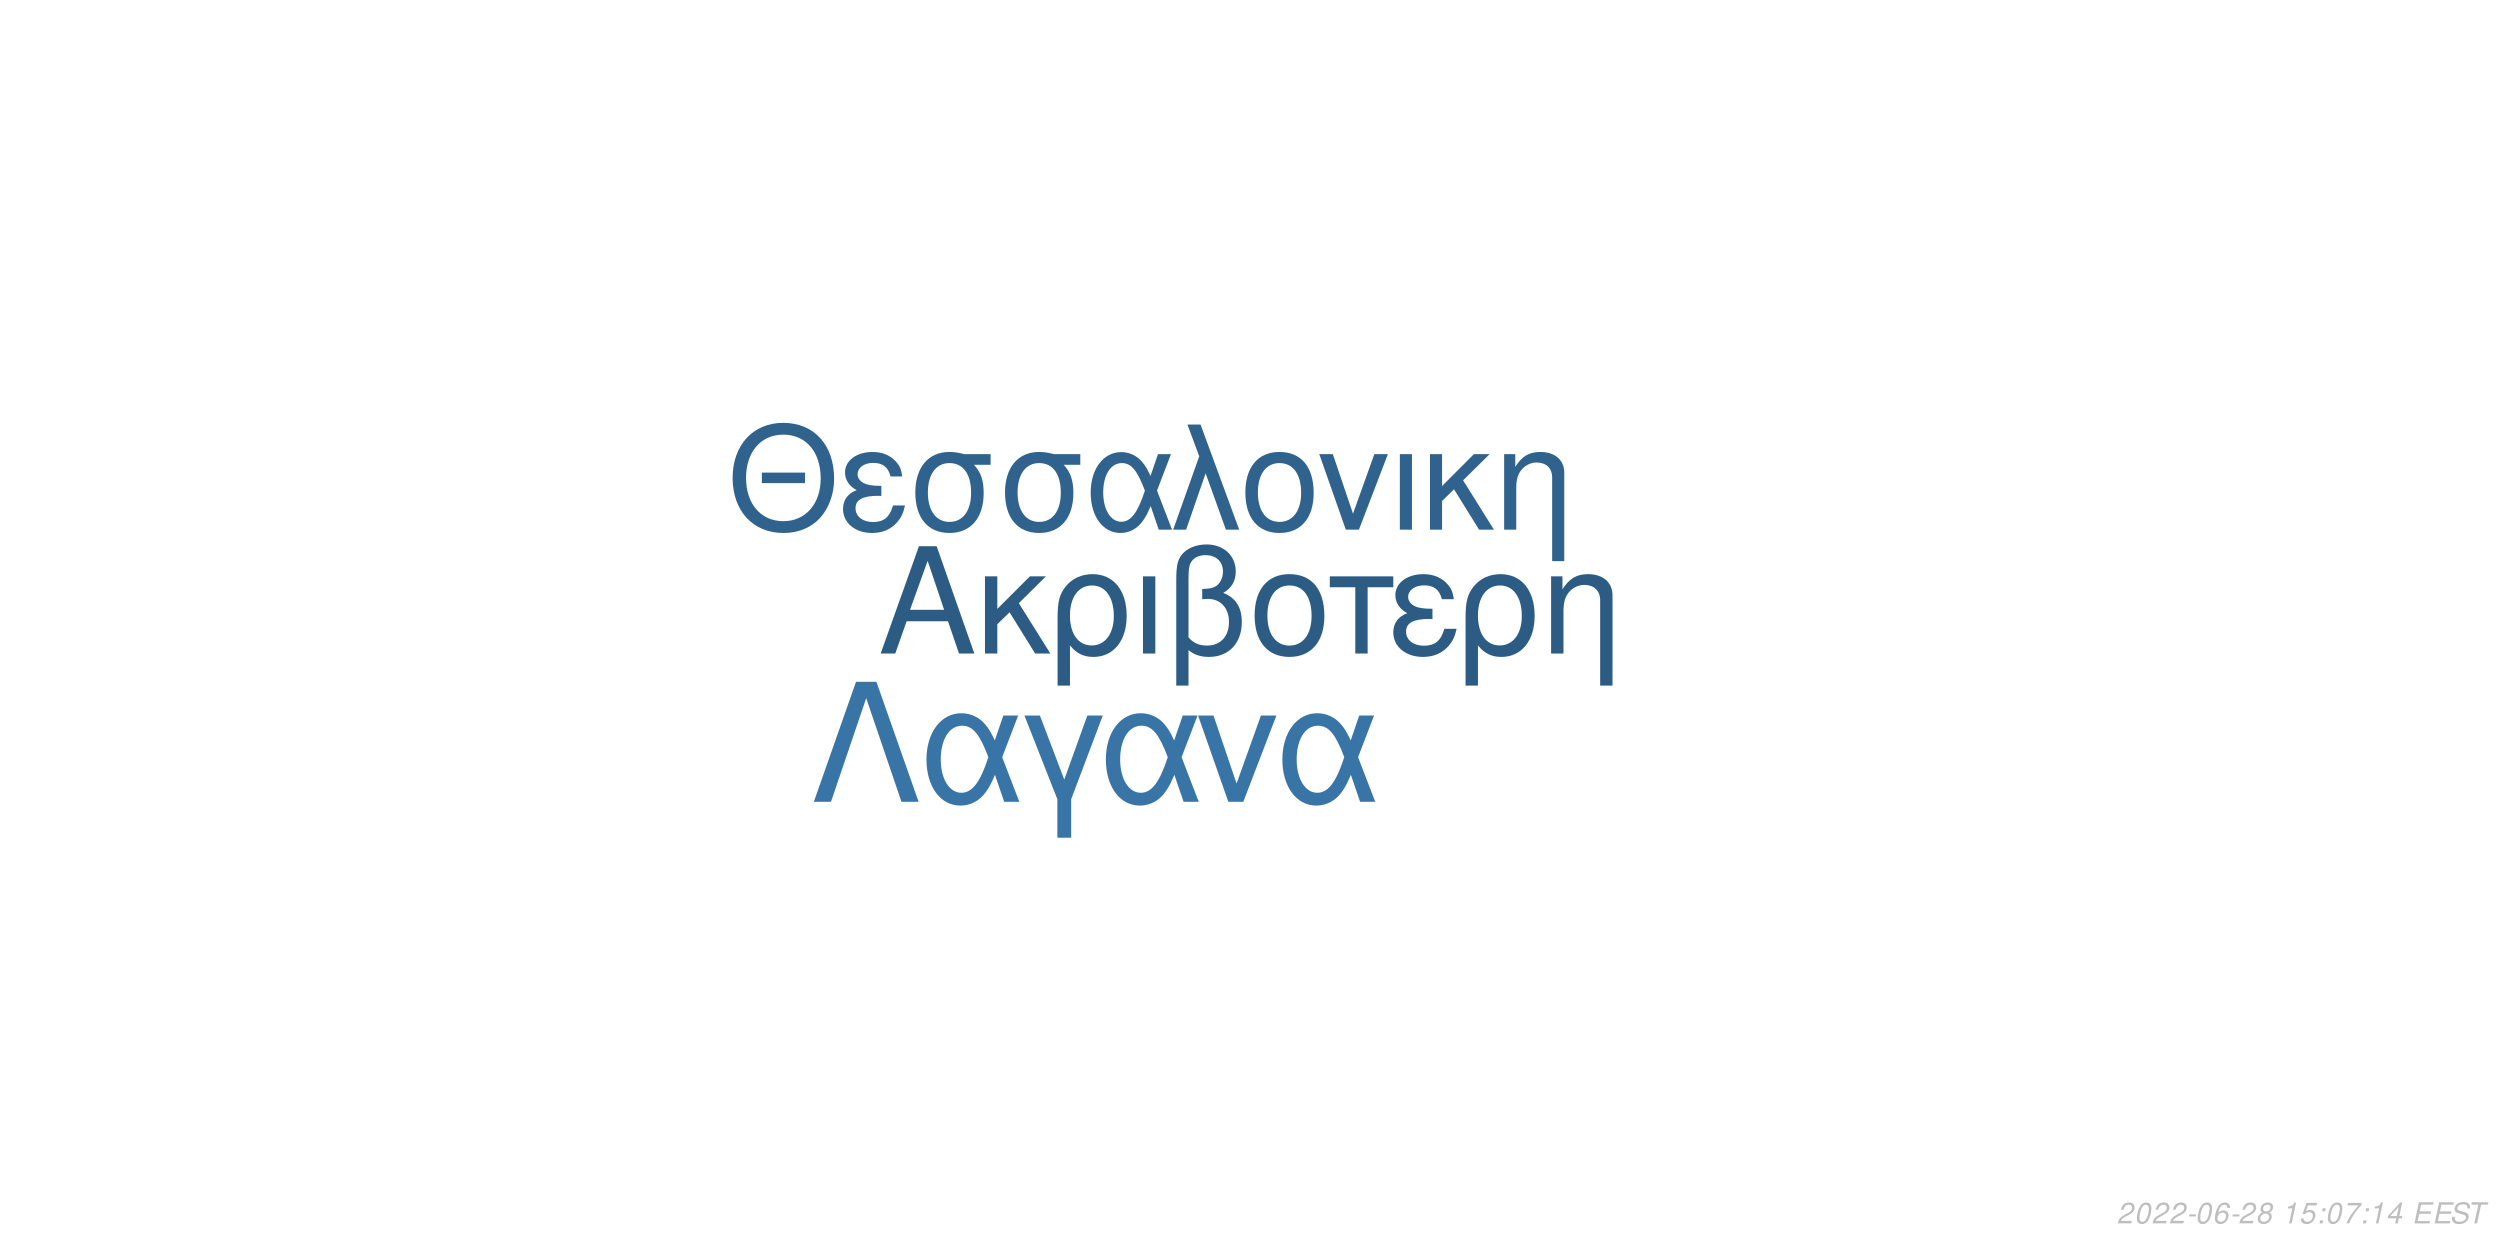
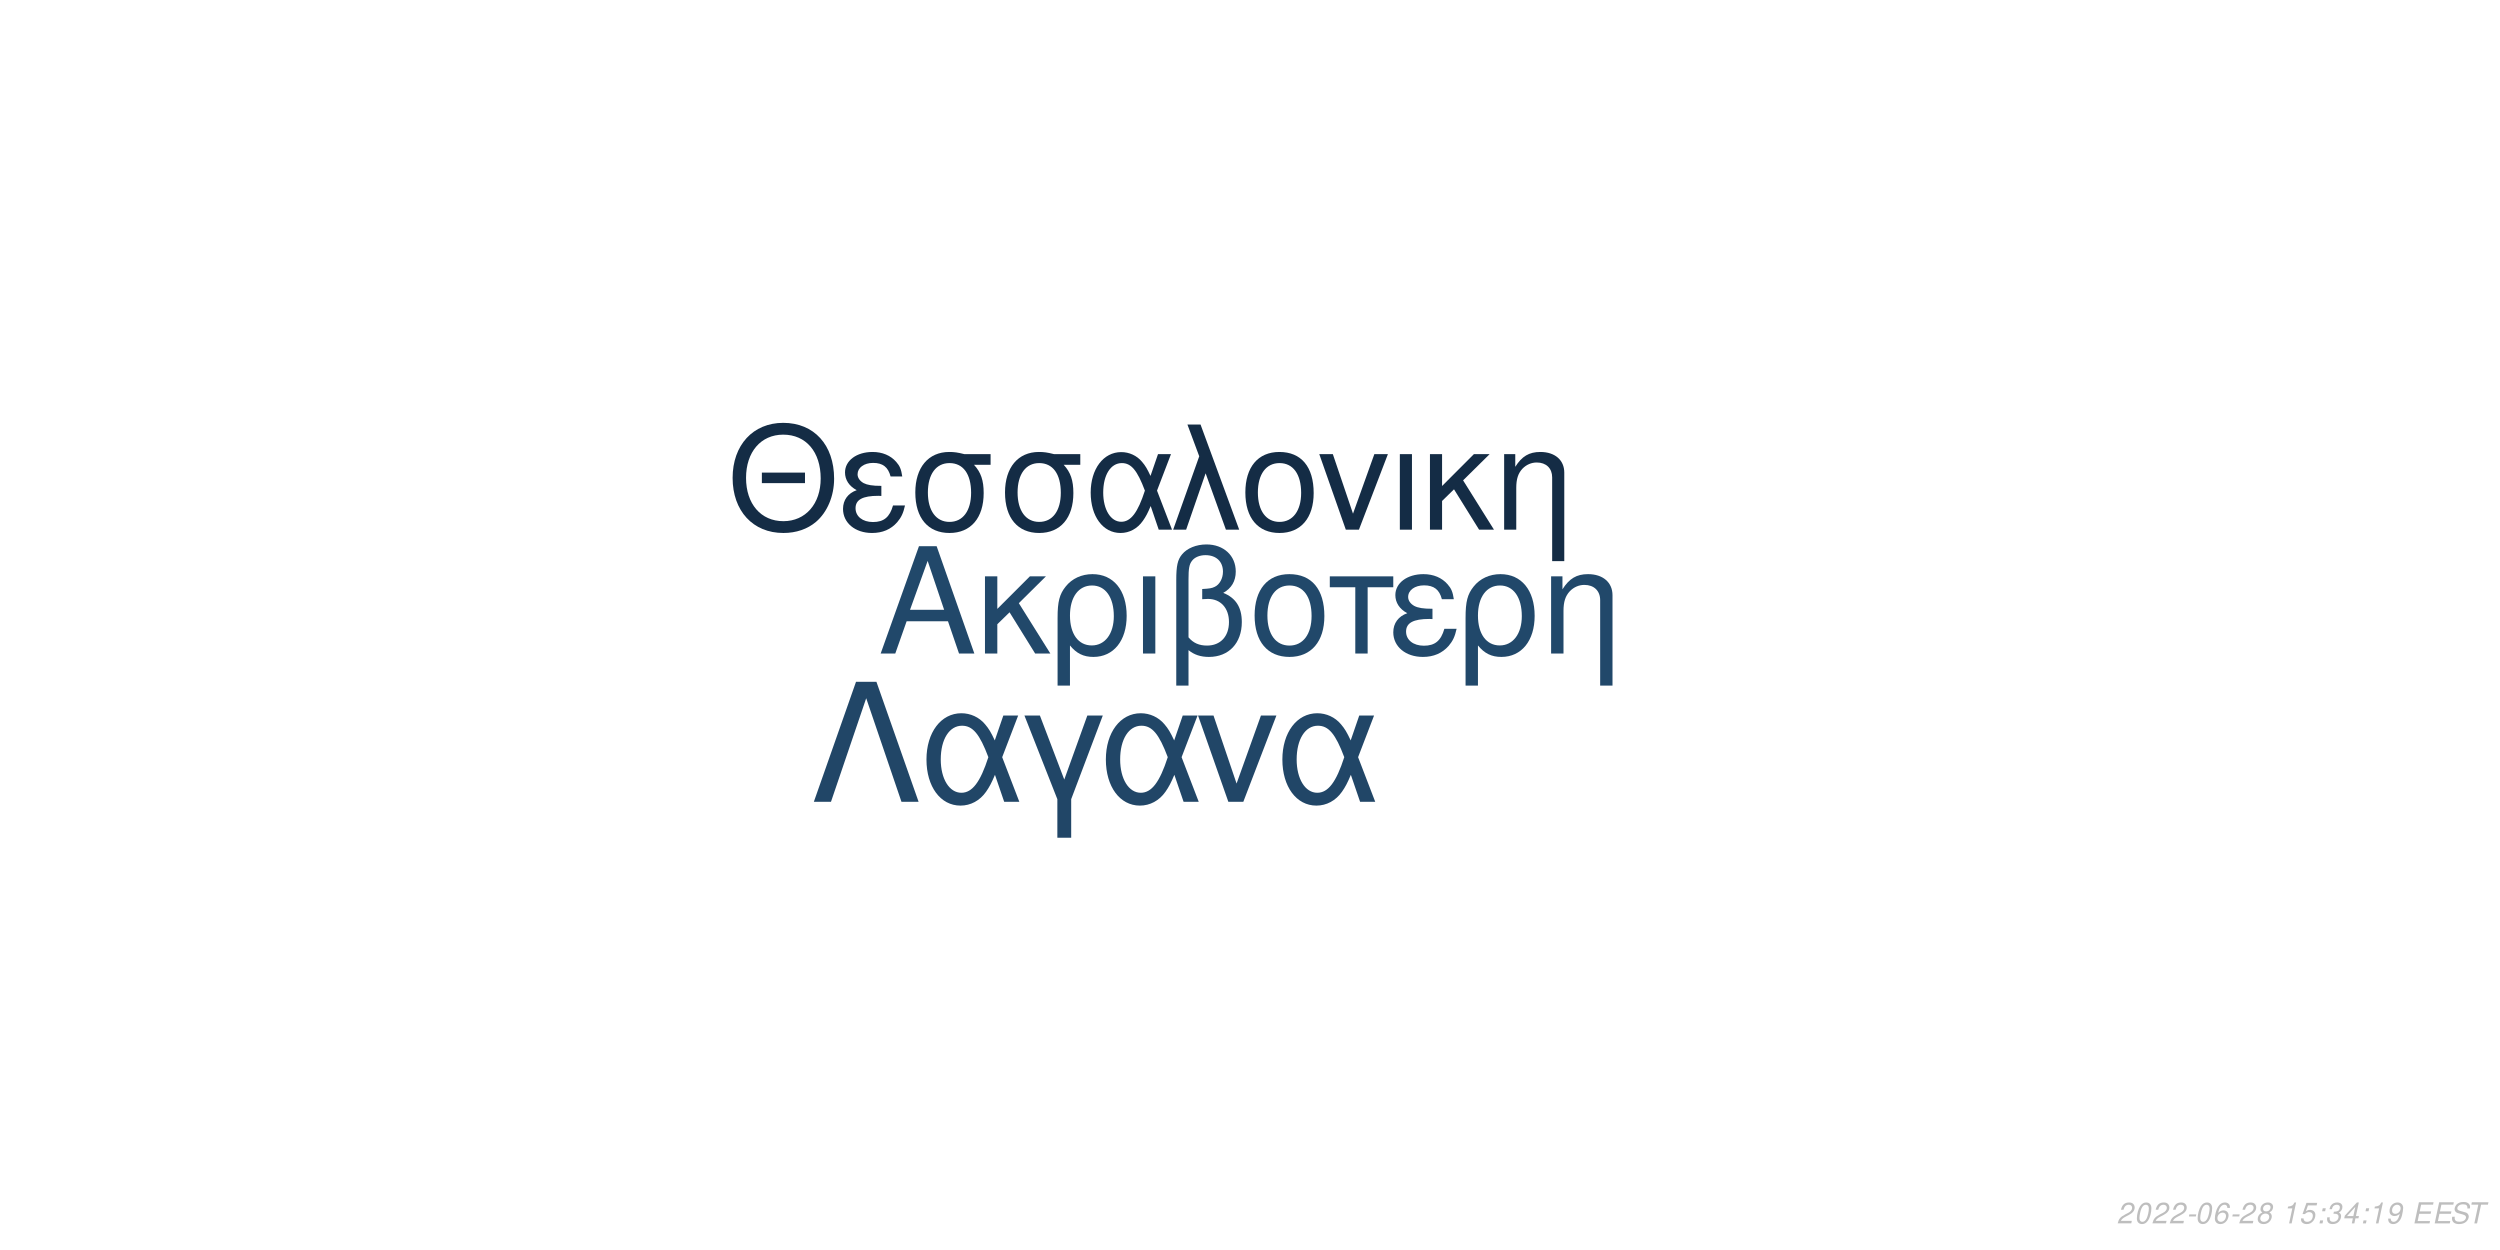
<svg xmlns="http://www.w3.org/2000/svg" xmlns:xlink="http://www.w3.org/1999/xlink" width="864pt" height="432pt" viewBox="0 0 864 432" version="1.1">
  <defs>
    <g>
      <symbol overflow="visible" id="glyph0-0">
        <path style="stroke:none;" d="" />
      </symbol>
      <symbol overflow="visible" id="glyph0-1">
        <path style="stroke:none;" d="M 24.125 -11.141 L 27.938 0 L 33.234 0 L 20.203 -37.094 L 14.094 -37.094 L 0.859 0 L 5.906 0 L 9.828 -11.141 Z M 22.797 -15.109 L 11 -15.109 L 17.094 -32.016 Z M 22.797 -15.109 " />
      </symbol>
      <symbol overflow="visible" id="glyph0-2">
        <path style="stroke:none;" d="M 7.172 -15.422 L 7.172 -26.672 L 2.906 -26.672 L 2.906 0 L 7.172 0 L 7.172 -10.125 L 11.406 -14.25 L 20.25 0 L 25.5 0 L 14.609 -17.406 L 23.969 -26.672 L 18.422 -26.672 Z M 7.172 -15.422 " />
      </symbol>
      <symbol overflow="visible" id="glyph0-3">
        <path style="stroke:none;" d="M 3 11.094 L 7.281 11.094 L 7.281 -2.797 C 9.516 -0.047 11.953 1.172 15.375 1.172 C 22.344 1.172 26.875 -4.422 26.875 -13.031 C 26.875 -21.891 22.297 -27.438 15.062 -27.438 C 11.297 -27.438 7.984 -25.906 5.797 -23.156 C 3.672 -20.516 3 -17.969 3 -12.359 Z M 14.906 -23.516 C 19.547 -23.516 22.438 -19.438 22.438 -12.922 C 22.438 -6.812 19.391 -2.797 14.812 -2.797 C 10.172 -2.797 7.281 -6.766 7.281 -13.125 C 7.281 -19.484 10.234 -23.516 14.906 -23.516 Z M 14.906 -23.516 " />
      </symbol>
      <symbol overflow="visible" id="glyph0-4">
        <path style="stroke:none;" d="M 3.516 0 L 7.781 0 L 7.781 -26.672 L 3.516 -26.672 Z M 3.516 0 " />
      </symbol>
      <symbol overflow="visible" id="glyph0-5">
        <path style="stroke:none;" d="M 4.016 11.094 L 8.25 11.094 L 8.25 -1.172 C 10.172 0.406 12.422 1.172 15.312 1.172 C 22.188 1.172 26.672 -3.609 26.672 -10.891 C 26.672 -15.984 24.578 -19.234 20.25 -20.969 C 23.109 -22.547 24.578 -25.031 24.578 -28.344 C 24.578 -33.844 20.406 -37.703 14.453 -37.703 C 10.938 -37.703 7.734 -36.391 6 -34.25 C 4.484 -32.422 4.016 -30.328 4.016 -25.391 Z M 8.25 -25.656 C 8.25 -29.359 8.5 -30.844 9.469 -32.062 C 10.375 -33.281 12.156 -34 14.094 -34 C 17.812 -34 20.156 -31.812 20.156 -28.297 C 20.156 -25.953 18.984 -23.812 17.297 -23.047 C 16.281 -22.547 15.469 -22.438 12.984 -22.297 L 12.984 -18.781 C 13.734 -18.828 14.344 -18.875 14.969 -18.875 C 19.344 -18.875 22.234 -15.719 22.234 -10.891 C 22.234 -5.906 19.281 -2.75 14.656 -2.75 C 11.953 -2.75 9.922 -3.609 8.25 -5.594 Z M 8.25 -25.656 " />
      </symbol>
      <symbol overflow="visible" id="glyph0-6">
        <path style="stroke:none;" d="M 14.094 -27.438 C 6.562 -27.438 2.094 -22.094 2.094 -13.125 C 2.094 -4.125 6.562 1.172 14.141 1.172 C 21.672 1.172 26.203 -4.172 26.203 -12.922 C 26.203 -22.188 21.828 -27.438 14.094 -27.438 Z M 14.141 -23.516 C 18.938 -23.516 21.781 -19.594 21.781 -12.984 C 21.781 -6.672 18.828 -2.75 14.141 -2.75 C 9.422 -2.75 6.516 -6.672 6.516 -13.125 C 6.516 -19.594 9.422 -23.516 14.141 -23.516 Z M 14.141 -23.516 " />
      </symbol>
      <symbol overflow="visible" id="glyph0-7">
        <path style="stroke:none;" d="M 7.891 0 L 12.156 0 L 12.156 -22.906 L 21.016 -22.906 L 21.016 -26.672 L -0.922 -26.672 L -0.922 -22.906 L 7.891 -22.906 Z M 7.891 0 " />
      </symbol>
      <symbol overflow="visible" id="glyph0-8">
        <path style="stroke:none;" d="M 14.562 -15.469 C 11.344 -15.469 9.562 -15.781 8.297 -16.438 C 6.922 -17.203 6.156 -18.328 6.156 -19.547 C 6.156 -21.891 8.453 -23.562 11.656 -23.562 C 15.062 -23.562 16.953 -22.094 17.812 -18.781 L 21.938 -18.781 C 21.578 -21.266 21.062 -22.5 19.797 -23.922 C 17.812 -26.203 14.906 -27.438 11.453 -27.438 C 5.797 -27.438 1.734 -24.375 1.734 -20.203 C 1.734 -17.609 3.156 -15.375 5.859 -13.938 C 2.797 -12.875 1.016 -10.484 1.016 -7.328 C 1.016 -2.391 5.297 1.172 11.25 1.172 C 14.969 1.172 17.906 -0.109 20.156 -2.641 C 21.578 -4.328 22.297 -5.797 22.906 -8.547 L 18.672 -8.547 C 17.5 -4.422 15.422 -2.703 11.609 -2.703 C 7.938 -2.703 5.438 -4.688 5.438 -7.578 C 5.438 -10.578 7.938 -11.953 13.484 -11.953 C 13.641 -11.953 14.094 -11.953 14.562 -11.906 Z M 14.562 -15.469 " />
      </symbol>
      <symbol overflow="visible" id="glyph0-9">
        <path style="stroke:none;" d="M 3.562 -26.672 L 3.562 0 L 7.844 0 L 7.844 -14.703 C 7.844 -17.906 8.5 -19.891 10.031 -21.531 C 11.406 -22.953 13.188 -23.719 15.062 -23.719 C 18.375 -23.719 20.516 -21.672 20.516 -18.469 L 20.516 11.094 L 24.781 11.094 L 24.781 -20.156 C 24.781 -24.578 21.469 -27.438 16.328 -27.438 C 12.359 -27.438 9.828 -25.906 7.484 -22.188 L 7.484 -26.672 Z M 3.562 -26.672 " />
      </symbol>
      <symbol overflow="visible" id="glyph1-0">
        <path style="stroke:none;" d="" />
      </symbol>
      <symbol overflow="visible" id="glyph1-1">
        <path style="stroke:none;" d="M 26.859 -19.734 L 11.953 -19.734 L 11.953 -16.094 L 26.859 -16.094 Z M 19.328 -36.922 C 8.922 -36.922 1.844 -29.25 1.844 -17.891 C 1.844 -6.484 8.875 1.141 19.391 1.141 C 23.812 1.141 27.703 -0.203 30.641 -2.688 C 34.578 -6.031 36.922 -11.656 36.922 -17.594 C 36.922 -29.297 30 -36.922 19.328 -36.922 Z M 19.328 -32.844 C 27.203 -32.844 32.281 -26.906 32.281 -17.688 C 32.281 -8.922 27.062 -2.938 19.391 -2.938 C 11.609 -2.938 6.484 -8.922 6.484 -17.891 C 6.484 -26.859 11.609 -32.844 19.328 -32.844 Z M 19.328 -32.844 " />
      </symbol>
      <symbol overflow="visible" id="glyph1-2">
        <path style="stroke:none;" d="M 14.25 -15.141 C 11.109 -15.141 9.375 -15.453 8.125 -16.094 C 6.781 -16.844 6.031 -17.938 6.031 -19.141 C 6.031 -21.422 8.266 -23.078 11.406 -23.078 C 14.75 -23.078 16.594 -21.625 17.438 -18.391 L 21.469 -18.391 C 21.125 -20.828 20.625 -22.031 19.391 -23.422 C 17.438 -25.656 14.594 -26.859 11.219 -26.859 C 5.688 -26.859 1.688 -23.875 1.688 -19.781 C 1.688 -17.234 3.094 -15.047 5.734 -13.656 C 2.734 -12.609 1 -10.266 1 -7.172 C 1 -2.344 5.188 1.141 11.016 1.141 C 14.656 1.141 17.547 -0.094 19.734 -2.594 C 21.125 -4.234 21.828 -5.688 22.422 -8.375 L 18.281 -8.375 C 17.141 -4.328 15.094 -2.641 11.359 -2.641 C 7.766 -2.641 5.328 -4.578 5.328 -7.422 C 5.328 -10.359 7.766 -11.703 13.203 -11.703 C 13.359 -11.703 13.797 -11.703 14.25 -11.656 Z M 14.25 -15.141 " />
      </symbol>
      <symbol overflow="visible" id="glyph1-3">
        <path style="stroke:none;" d="M 29 -26.109 L 19.938 -26.109 C 17.594 -26.703 16.438 -26.859 14.703 -26.859 C 7.469 -26.859 2.984 -21.469 2.984 -12.859 C 2.984 -4.031 7.375 1.141 14.797 1.141 C 22.172 1.141 26.609 -4.078 26.609 -12.656 C 26.609 -17.047 25.656 -19.828 23.266 -22.422 L 29 -22.422 Z M 14.797 -23.016 C 19.531 -23.016 22.266 -19.234 22.266 -12.75 C 22.266 -6.531 19.438 -2.688 14.797 -2.688 C 10.172 -2.688 7.328 -6.531 7.328 -12.859 C 7.328 -19.188 10.172 -23.016 14.797 -23.016 Z M 14.797 -23.016 " />
      </symbol>
      <symbol overflow="visible" id="glyph1-4">
        <path style="stroke:none;" d="M 29.344 -26.109 L 24.859 -26.109 L 22.266 -18.578 C 21.125 -21.031 20.484 -22.125 19.328 -23.469 C 17.547 -25.609 14.906 -26.812 12.156 -26.812 C 5.984 -26.812 1.594 -20.984 1.594 -12.812 C 1.594 -4.578 5.828 1.141 11.906 1.141 C 14.953 1.141 17.734 -0.344 19.625 -3.047 C 20.672 -4.531 21.281 -5.688 22.328 -8.172 L 25.109 0 L 29.703 0 L 24.516 -13.5 Z M 20.328 -13.5 C 17.891 -5.922 15.453 -2.734 12.156 -2.734 C 8.516 -2.734 5.922 -6.922 5.922 -12.812 C 5.922 -18.938 8.516 -23.016 12.359 -23.016 C 15.594 -23.016 17.688 -20.531 20.328 -13.5 Z M 20.328 -13.5 " />
      </symbol>
      <symbol overflow="visible" id="glyph1-5">
        <path style="stroke:none;" d="M 1.094 0 L 5.578 0 L 12.312 -19.484 L 19.328 0 L 23.922 0 L 10.562 -36.328 L 6.031 -36.328 L 10.109 -25.359 Z M 1.094 0 " />
      </symbol>
      <symbol overflow="visible" id="glyph1-6">
        <path style="stroke:none;" d="M 13.797 -26.859 C 6.422 -26.859 2.047 -21.625 2.047 -12.859 C 2.047 -4.031 6.422 1.141 13.859 1.141 C 21.234 1.141 25.656 -4.078 25.656 -12.656 C 25.656 -21.719 21.375 -26.859 13.797 -26.859 Z M 13.859 -23.016 C 18.531 -23.016 21.328 -19.188 21.328 -12.703 C 21.328 -6.531 18.438 -2.688 13.859 -2.688 C 9.219 -2.688 6.375 -6.531 6.375 -12.859 C 6.375 -19.188 9.219 -23.016 13.859 -23.016 Z M 13.859 -23.016 " />
      </symbol>
      <symbol overflow="visible" id="glyph1-7">
        <path style="stroke:none;" d="M 14.297 0 L 24.312 -26.109 L 19.625 -26.109 L 12.25 -5.531 L 5.281 -26.109 L 0.594 -26.109 L 9.766 0 Z M 14.297 0 " />
      </symbol>
      <symbol overflow="visible" id="glyph1-8">
        <path style="stroke:none;" d="M 3.438 0 L 7.625 0 L 7.625 -26.109 L 3.438 -26.109 Z M 3.438 0 " />
      </symbol>
      <symbol overflow="visible" id="glyph1-9">
        <path style="stroke:none;" d="M 7.031 -15.094 L 7.031 -26.109 L 2.844 -26.109 L 2.844 0 L 7.031 0 L 7.031 -9.922 L 11.156 -13.953 L 19.828 0 L 24.969 0 L 14.297 -17.047 L 23.469 -26.109 L 18.031 -26.109 Z M 7.031 -15.094 " />
      </symbol>
      <symbol overflow="visible" id="glyph1-10">
        <path style="stroke:none;" d="M 3.484 -26.109 L 3.484 0 L 7.672 0 L 7.672 -14.406 C 7.672 -17.547 8.328 -19.484 9.812 -21.078 C 11.156 -22.469 12.906 -23.219 14.75 -23.219 C 17.984 -23.219 20.078 -21.234 20.078 -18.094 L 20.078 10.859 L 24.266 10.859 L 24.266 -19.734 C 24.266 -24.062 21.031 -26.859 16 -26.859 C 12.109 -26.859 9.609 -25.359 7.328 -21.719 L 7.328 -26.109 Z M 3.484 -26.109 " />
      </symbol>
      <symbol overflow="visible" id="glyph2-0">
        <path style="stroke:none;" d="" />
      </symbol>
      <symbol overflow="visible" id="glyph2-1">
        <path style="stroke:none;" d="M 22.531 -41.484 L 15.484 -41.484 L 0.906 0 L 6.828 0 L 19 -35.797 L 31.188 0 L 37.109 0 Z M 22.531 -41.484 " />
      </symbol>
      <symbol overflow="visible" id="glyph2-2">
        <path style="stroke:none;" d="M 33.516 -29.812 L 28.391 -29.812 L 25.438 -21.219 C 24.125 -24.016 23.391 -25.266 22.078 -26.797 C 20.031 -29.25 17.016 -30.609 13.891 -30.609 C 6.828 -30.609 1.828 -23.953 1.828 -14.625 C 1.828 -5.234 6.656 1.312 13.594 1.312 C 17.078 1.312 20.266 -0.391 22.422 -3.469 C 23.609 -5.172 24.297 -6.484 25.5 -9.328 L 28.688 0 L 33.922 0 L 28 -15.422 Z M 23.219 -15.422 C 20.422 -6.766 17.641 -3.125 13.891 -3.125 C 9.734 -3.125 6.766 -7.906 6.766 -14.625 C 6.766 -21.625 9.734 -26.297 14.109 -26.297 C 17.812 -26.297 20.203 -23.453 23.219 -15.422 Z M 23.219 -15.422 " />
      </symbol>
      <symbol overflow="visible" id="glyph2-3">
        <path style="stroke:none;" d="M 12.062 12.406 L 16.844 12.406 L 16.844 -0.906 L 27.766 -29.812 L 22.422 -29.812 L 14.453 -7.688 L 6.031 -29.812 L 0.688 -29.812 L 12.062 -0.906 Z M 12.062 12.406 " />
      </symbol>
      <symbol overflow="visible" id="glyph2-4">
        <path style="stroke:none;" d="M 16.328 0 L 27.766 -29.812 L 22.422 -29.812 L 14 -6.312 L 6.031 -29.812 L 0.688 -29.812 L 11.156 0 Z M 16.328 0 " />
      </symbol>
      <symbol overflow="visible" id="glyph3-0">
        <path style="stroke:none;" d="" />
      </symbol>
      <symbol overflow="visible" id="glyph3-1">
        <path style="stroke:none;" d="M 5.234 -0.875 L 1.469 -0.875 C 1.641 -1.375 2.203 -1.891 3.109 -2.344 L 4.234 -2.938 C 5.562 -3.625 6.219 -4.469 6.219 -5.484 C 6.219 -5.938 6.062 -6.359 5.797 -6.656 C 5.469 -7.047 4.984 -7.234 4.312 -7.234 C 2.766 -7.234 1.891 -6.453 1.484 -4.734 L 2.375 -4.734 C 2.484 -5.188 2.609 -5.484 2.797 -5.75 C 3.094 -6.203 3.609 -6.453 4.188 -6.453 C 4.891 -6.453 5.344 -6.031 5.344 -5.375 C 5.344 -4.703 4.859 -4.094 4.016 -3.656 L 2.984 -3.125 C 1.234 -2.188 0.797 -1.656 0.344 -0.016 L 5.047 -0.016 Z M 5.234 -0.875 " />
      </symbol>
      <symbol overflow="visible" id="glyph3-2">
        <path style="stroke:none;" d="M 4.203 -7.234 C 3.375 -7.234 2.688 -6.812 2.125 -5.984 C 1.484 -5.047 0.984 -3.188 0.984 -1.734 C 0.984 -1.109 1.172 -0.562 1.484 -0.266 C 1.797 0.047 2.281 0.234 2.766 0.234 C 3.625 0.234 4.281 -0.156 4.859 -1.016 C 5.516 -1.953 6 -3.797 6 -5.266 C 6 -6.5 5.328 -7.234 4.203 -7.234 Z M 4.094 -6.453 C 4.734 -6.453 5.125 -5.984 5.125 -5.156 C 5.125 -4.203 4.781 -2.625 4.406 -1.812 C 3.984 -0.938 3.516 -0.547 2.875 -0.547 C 2.25 -0.547 1.875 -1.031 1.875 -1.828 C 1.875 -2.797 2.203 -4.344 2.594 -5.203 C 2.984 -6.047 3.453 -6.453 4.094 -6.453 Z M 4.094 -6.453 " />
      </symbol>
      <symbol overflow="visible" id="glyph3-3">
        <path style="stroke:none;" d="M 3.516 -3.125 L 1.125 -3.125 L 0.969 -2.406 L 3.359 -2.406 Z M 3.516 -3.125 " />
      </symbol>
      <symbol overflow="visible" id="glyph3-4">
        <path style="stroke:none;" d="M 6.125 -5.344 L 6.141 -5.625 C 6.141 -6.609 5.453 -7.234 4.391 -7.234 C 3.438 -7.234 2.641 -6.719 2.016 -5.703 C 1.422 -4.781 0.938 -2.953 0.938 -1.688 C 0.938 -0.516 1.688 0.234 2.859 0.234 C 3.703 0.234 4.438 -0.156 5 -0.875 C 5.406 -1.422 5.672 -2.156 5.672 -2.766 C 5.672 -3.812 4.969 -4.5 3.906 -4.5 C 3.234 -4.5 2.672 -4.234 2.094 -3.625 C 2.406 -5.375 3.234 -6.453 4.25 -6.453 C 4.703 -6.453 5.062 -6.234 5.172 -5.844 C 5.203 -5.719 5.234 -5.578 5.25 -5.344 Z M 3.656 -3.734 C 4.344 -3.734 4.797 -3.281 4.797 -2.625 C 4.797 -1.469 3.984 -0.547 2.984 -0.547 C 2.297 -0.547 1.812 -1.047 1.812 -1.766 C 1.812 -2.859 2.625 -3.734 3.656 -3.734 Z M 3.656 -3.734 " />
      </symbol>
      <symbol overflow="visible" id="glyph3-5">
        <path style="stroke:none;" d="M 4.766 -3.797 C 5.078 -3.969 5.234 -4.078 5.438 -4.234 C 5.812 -4.594 6.062 -5.172 6.062 -5.734 C 6.062 -6.625 5.344 -7.234 4.266 -7.234 C 2.812 -7.234 1.703 -6.219 1.703 -4.875 C 1.703 -4.406 1.875 -4.125 2.359 -3.812 C 1.297 -3.312 0.75 -2.516 0.75 -1.469 C 0.75 -0.438 1.547 0.234 2.812 0.234 C 3.656 0.234 4.359 -0.094 4.938 -0.734 C 5.359 -1.234 5.609 -1.859 5.609 -2.438 C 5.609 -3.047 5.312 -3.516 4.766 -3.797 Z M 4.109 -6.453 C 4.797 -6.453 5.188 -6.125 5.188 -5.578 C 5.188 -5.266 5.062 -4.922 4.859 -4.672 C 4.562 -4.312 4.188 -4.156 3.656 -4.156 C 2.984 -4.156 2.594 -4.453 2.594 -4.984 C 2.594 -5.859 3.203 -6.453 4.109 -6.453 Z M 3.453 -3.406 C 4.234 -3.406 4.734 -2.984 4.734 -2.312 C 4.734 -1.312 3.922 -0.547 2.875 -0.547 C 2.125 -0.547 1.625 -0.969 1.625 -1.625 C 1.625 -2.609 2.438 -3.406 3.453 -3.406 Z M 3.453 -3.406 " />
      </symbol>
      <symbol overflow="visible" id="glyph3-6">
        <path style="stroke:none;" d="" />
      </symbol>
      <symbol overflow="visible" id="glyph3-7">
        <path style="stroke:none;" d="M 3.703 -5.188 L 2.594 0 L 3.469 0 L 5.016 -7.234 L 4.438 -7.234 C 3.906 -6.156 3.688 -6.016 2.234 -5.812 L 2.109 -5.188 Z M 3.703 -5.188 " />
      </symbol>
      <symbol overflow="visible" id="glyph3-8">
        <path style="stroke:none;" d="M 6.297 -7.094 L 2.594 -7.094 L 1.234 -3.234 L 2.047 -3.234 C 2.656 -3.766 2.938 -3.906 3.531 -3.906 C 4.328 -3.906 4.797 -3.453 4.797 -2.688 C 4.797 -1.438 3.969 -0.547 2.828 -0.547 C 2.031 -0.547 1.609 -0.938 1.578 -1.734 L 0.703 -1.734 L 0.703 -1.516 C 0.703 -0.938 0.844 -0.547 1.188 -0.266 C 1.562 0.062 2.078 0.234 2.703 0.234 C 3.656 0.234 4.391 -0.156 4.984 -0.922 C 5.422 -1.5 5.672 -2.234 5.672 -2.953 C 5.672 -4 4.938 -4.672 3.812 -4.672 C 3.328 -4.672 2.906 -4.547 2.406 -4.234 L 3.109 -6.219 L 6.109 -6.219 Z M 6.297 -7.094 " />
      </symbol>
      <symbol overflow="visible" id="glyph3-9">
        <path style="stroke:none;" d="M 2.359 -1.031 L 1.312 -1.031 L 1.094 0 L 2.141 0 Z M 3.266 -5.234 L 2.219 -5.234 L 2 -4.203 L 3.047 -4.203 Z M 3.266 -5.234 " />
      </symbol>
      <symbol overflow="visible" id="glyph3-10">
-         <path style="stroke:none;" d="M 6.703 -7.094 L 1.953 -7.094 L 1.766 -6.219 L 5.594 -6.219 C 3.344 -3.688 2.266 -2.109 1.375 0 L 2.344 0 C 3.031 -1.906 4.828 -4.594 6.547 -6.281 Z M 6.703 -7.094 " />
+         <path style="stroke:none;" d="M 2.922 -3.312 C 3.125 -3.344 3.234 -3.344 3.375 -3.344 C 4.203 -3.344 4.688 -3 4.688 -2.406 C 4.688 -1.312 3.906 -0.547 2.781 -0.547 C 2.047 -0.547 1.594 -0.938 1.594 -1.562 C 1.594 -1.719 1.609 -1.844 1.656 -2.094 L 0.766 -2.094 C 0.734 -1.797 0.719 -1.641 0.719 -1.469 C 0.719 -0.375 1.406 0.234 2.641 0.234 C 3.547 0.234 4.297 -0.078 4.812 -0.656 C 5.266 -1.156 5.562 -1.875 5.562 -2.547 C 5.562 -3.125 5.344 -3.453 4.797 -3.734 C 5.641 -4.234 6.016 -4.844 6.016 -5.734 C 6.016 -6.656 5.312 -7.234 4.203 -7.234 C 3.375 -7.234 2.672 -6.938 2.188 -6.375 C 1.891 -6.031 1.703 -5.641 1.516 -4.906 L 2.391 -4.906 C 2.5 -5.359 2.594 -5.594 2.734 -5.812 C 3.047 -6.234 3.516 -6.453 4.078 -6.453 C 4.734 -6.453 5.141 -6.125 5.141 -5.578 C 5.141 -5.188 5.016 -4.797 4.797 -4.547 C 4.516 -4.234 4 -4.062 3.266 -4.062 L 3.078 -4.062 Z M 2.922 -3.312 " />
      </symbol>
      <symbol overflow="visible" id="glyph3-11">
        <path style="stroke:none;" d="M 3.625 -1.75 L 3.266 0 L 4.141 0 L 4.516 -1.75 L 5.562 -1.75 L 5.734 -2.531 L 4.688 -2.531 L 5.688 -7.234 L 5.016 -7.234 L 0.844 -2.672 L 0.641 -1.75 Z M 3.797 -2.531 L 1.594 -2.531 L 4.469 -5.703 Z M 3.797 -2.531 " />
      </symbol>
      <symbol overflow="visible" id="glyph3-12">
+         <path style="stroke:none;" d="M 0.844 -1.656 C 0.844 -1.547 0.844 -1.438 0.844 -1.375 C 0.844 -0.406 1.531 0.234 2.578 0.234 C 3.203 0.234 3.766 0.016 4.297 -0.438 C 4.938 -1 5.312 -1.656 5.594 -2.719 C 5.844 -3.672 6.016 -4.766 6.016 -5.375 C 6.016 -5.844 5.844 -6.328 5.547 -6.656 C 5.203 -7.031 4.703 -7.234 4.062 -7.234 C 2.516 -7.234 1.297 -5.938 1.297 -4.266 C 1.297 -3.203 1.984 -2.547 3.047 -2.547 C 3.484 -2.547 3.953 -2.672 4.281 -2.891 C 4.406 -2.984 4.547 -3.078 4.828 -3.344 C 4.438 -1.484 3.703 -0.547 2.703 -0.547 C 2.109 -0.547 1.719 -0.938 1.719 -1.547 L 1.719 -1.656 Z M 3.953 -6.453 C 4.625 -6.453 5.141 -5.953 5.141 -5.281 C 5.141 -4.188 4.312 -3.312 3.297 -3.312 C 2.594 -3.312 2.172 -3.734 2.172 -4.453 C 2.172 -5.562 2.984 -6.453 3.953 -6.453 Z M 3.953 -6.453 " />
+       </symbol>
+       <symbol overflow="visible" id="glyph3-13">
        <path style="stroke:none;" d="M 2.547 -3.312 L 6.5 -3.312 L 6.688 -4.141 L 2.719 -4.141 L 3.219 -6.469 L 7.344 -6.469 L 7.516 -7.297 L 2.453 -7.297 L 0.906 0 L 6.125 0 L 6.297 -0.812 L 2.016 -0.812 Z M 2.547 -3.312 " />
      </symbol>
-       <symbol overflow="visible" id="glyph3-13">
+       <symbol overflow="visible" id="glyph3-14">
        <path style="stroke:none;" d="M 7.062 -5.156 C 7.125 -5.438 7.141 -5.562 7.141 -5.703 C 7.141 -6.156 6.938 -6.594 6.594 -6.891 C 6.188 -7.25 5.656 -7.406 4.875 -7.406 C 3.844 -7.406 3.047 -7.125 2.5 -6.562 C 2.094 -6.141 1.781 -5.438 1.781 -4.922 C 1.781 -4.297 2.219 -3.766 2.891 -3.562 L 4.594 -3.094 C 5.406 -2.859 5.734 -2.578 5.734 -2.094 C 5.734 -1.781 5.547 -1.406 5.266 -1.141 C 4.844 -0.766 4.266 -0.578 3.453 -0.578 C 2.328 -0.578 1.812 -0.984 1.812 -1.906 C 1.812 -2.047 1.812 -2.125 1.844 -2.312 L 0.984 -2.312 C 0.906 -2.062 0.891 -1.906 0.891 -1.688 C 0.891 -0.484 1.797 0.234 3.297 0.234 C 4.359 0.234 5.234 -0.062 5.812 -0.609 C 6.344 -1.078 6.688 -1.797 6.688 -2.375 C 6.688 -2.641 6.609 -2.906 6.453 -3.156 C 6.234 -3.5 5.938 -3.703 5.469 -3.828 L 3.75 -4.312 C 2.984 -4.547 2.734 -4.734 2.734 -5.188 C 2.734 -5.547 2.875 -5.844 3.188 -6.109 C 3.547 -6.438 4.031 -6.594 4.703 -6.594 C 5.266 -6.594 5.688 -6.484 5.906 -6.297 C 6.094 -6.125 6.219 -5.797 6.219 -5.516 C 6.219 -5.422 6.203 -5.344 6.188 -5.156 Z M 7.062 -5.156 " />
      </symbol>
-       <symbol overflow="visible" id="glyph3-14">
+       <symbol overflow="visible" id="glyph3-15">
        <path style="stroke:none;" d="M 4.938 -6.469 L 7.312 -6.469 L 7.484 -7.297 L 1.75 -7.297 L 1.578 -6.469 L 3.984 -6.469 L 2.609 0 L 3.547 0 Z M 4.938 -6.469 " />
      </symbol>
    </g>
  </defs>
  <g id="surface1">
    <rect x="0" y="0" width="864" height="432" style="fill:rgb(100%,100%,100%);fill-opacity:1;stroke:none;" />
-     <g style="fill:rgb(17.255%,36.078%,51.765%);fill-opacity:1;">
+     <g style="fill:rgb(12.941%,28.235%,41.569%);fill-opacity:1;">
      <use xlink:href="#glyph0-1" x="303.5" y="225.861" />
      <use xlink:href="#glyph0-2" x="337.5" y="225.861" />
      <use xlink:href="#glyph0-3" x="362.5" y="225.861" />
      <use xlink:href="#glyph0-4" x="391.5" y="225.861" />
      <use xlink:href="#glyph0-5" x="402.5" y="225.861" />
      <use xlink:href="#glyph0-6" x="431.5" y="225.861" />
      <use xlink:href="#glyph0-7" x="460.5" y="225.861" />
      <use xlink:href="#glyph0-8" x="480.5" y="225.861" />
      <use xlink:href="#glyph0-3" x="503.5" y="225.861" />
      <use xlink:href="#glyph0-9" x="532.5" y="225.861" />
    </g>
-     <g style="fill:rgb(18.431%,38.824%,55.686%);fill-opacity:1;">
+     <g style="fill:rgb(7.843%,17.255%,27.059%);fill-opacity:1;">
      <use xlink:href="#glyph1-1" x="251.348" y="183.058" />
      <use xlink:href="#glyph1-2" x="290.348" y="183.058" />
      <use xlink:href="#glyph1-3" x="313.348" y="183.058" />
      <use xlink:href="#glyph1-3" x="344.348" y="183.058" />
      <use xlink:href="#glyph1-4" x="375.348" y="183.058" />
      <use xlink:href="#glyph1-5" x="404.348" y="183.058" />
      <use xlink:href="#glyph1-6" x="428.348" y="183.058" />
      <use xlink:href="#glyph1-7" x="455.348" y="183.058" />
      <use xlink:href="#glyph1-8" x="480.348" y="183.058" />
      <use xlink:href="#glyph1-9" x="491.348" y="183.058" />
      <use xlink:href="#glyph1-10" x="516.348" y="183.058" />
    </g>
-     <g style="fill:rgb(21.961%,45.882%,65.098%);fill-opacity:1;">
+     <g style="fill:rgb(12.941%,27.451%,40.392%);fill-opacity:1;">
      <use xlink:href="#glyph2-1" x="280.359" y="277.105" />
      <use xlink:href="#glyph2-2" x="318.359" y="277.105" />
      <use xlink:href="#glyph2-3" x="353.359" y="277.105" />
      <use xlink:href="#glyph2-2" x="380.359" y="277.105" />
      <use xlink:href="#glyph2-4" x="413.359" y="277.105" />
      <use xlink:href="#glyph2-2" x="441.359" y="277.105" />
    </g>
    <g style="fill:rgb(74.51%,74.51%,74.51%);fill-opacity:1;">
      <use xlink:href="#glyph3-1" x="731.52" y="422.81" />
      <use xlink:href="#glyph3-2" x="737.52" y="422.81" />
      <use xlink:href="#glyph3-1" x="743.52" y="422.81" />
      <use xlink:href="#glyph3-1" x="749.52" y="422.81" />
      <use xlink:href="#glyph3-3" x="755.52" y="422.81" />
      <use xlink:href="#glyph3-2" x="758.52" y="422.81" />
      <use xlink:href="#glyph3-4" x="764.52" y="422.81" />
      <use xlink:href="#glyph3-3" x="770.52" y="422.81" />
      <use xlink:href="#glyph3-1" x="773.52" y="422.81" />
      <use xlink:href="#glyph3-5" x="779.52" y="422.81" />
      <use xlink:href="#glyph3-6" x="785.52" y="422.81" />
      <use xlink:href="#glyph3-7" x="788.52" y="422.81" />
      <use xlink:href="#glyph3-8" x="794.52" y="422.81" />
      <use xlink:href="#glyph3-9" x="800.52" y="422.81" />
-       <use xlink:href="#glyph3-2" x="803.52" y="422.81" />
-       <use xlink:href="#glyph3-10" x="809.52" y="422.81" />
+       <use xlink:href="#glyph3-10" x="803.52" y="422.81" />
+       <use xlink:href="#glyph3-11" x="809.52" y="422.81" />
      <use xlink:href="#glyph3-9" x="815.52" y="422.81" />
      <use xlink:href="#glyph3-7" x="818.52" y="422.81" />
-       <use xlink:href="#glyph3-11" x="824.52" y="422.81" />
+       <use xlink:href="#glyph3-12" x="824.52" y="422.81" />
      <use xlink:href="#glyph3-6" x="830.52" y="422.81" />
-       <use xlink:href="#glyph3-12" x="833.52" y="422.81" />
-       <use xlink:href="#glyph3-12" x="840.52" y="422.81" />
-       <use xlink:href="#glyph3-13" x="846.52" y="422.81" />
-       <use xlink:href="#glyph3-14" x="852.52" y="422.81" />
+       <use xlink:href="#glyph3-13" x="833.52" y="422.81" />
+       <use xlink:href="#glyph3-13" x="840.52" y="422.81" />
+       <use xlink:href="#glyph3-14" x="846.52" y="422.81" />
+       <use xlink:href="#glyph3-15" x="852.52" y="422.81" />
    </g>
  </g>
</svg>
